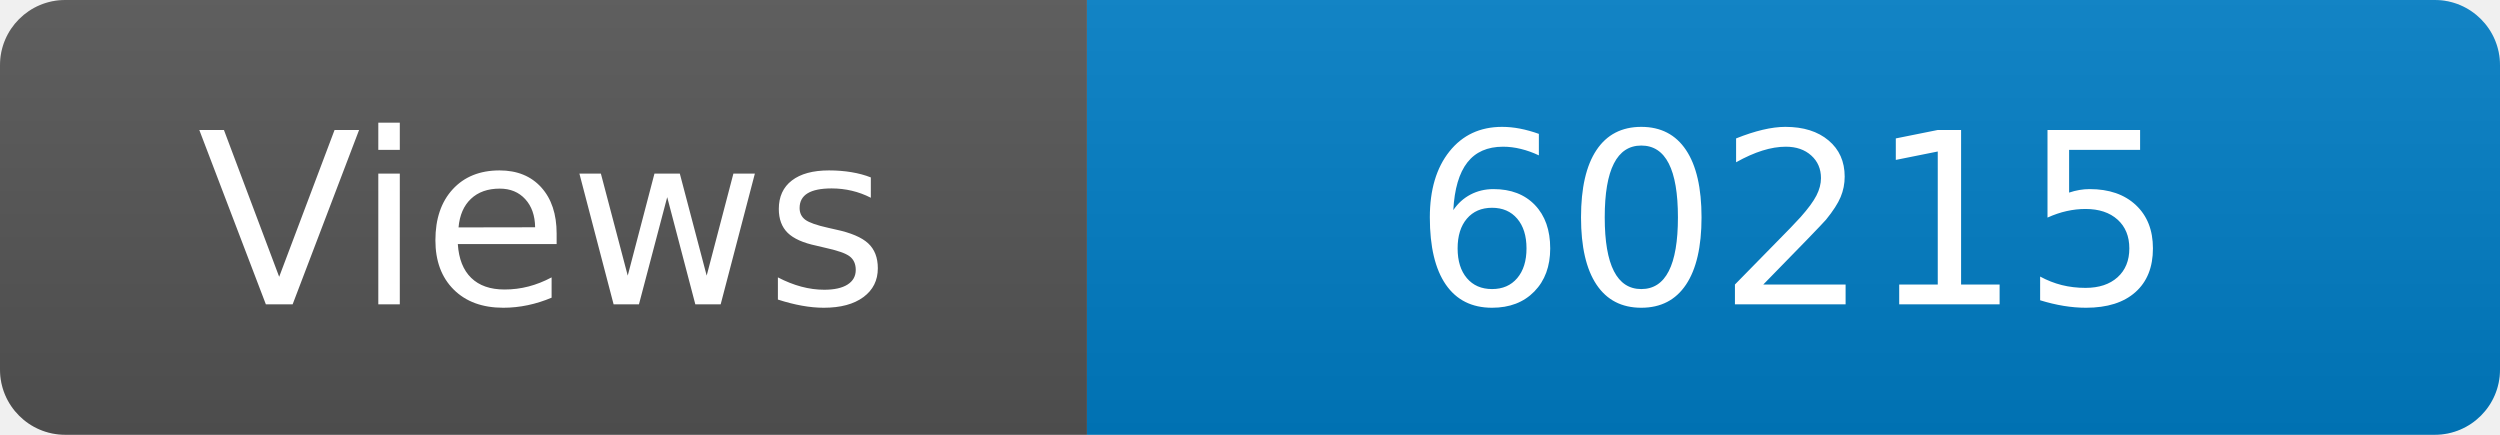
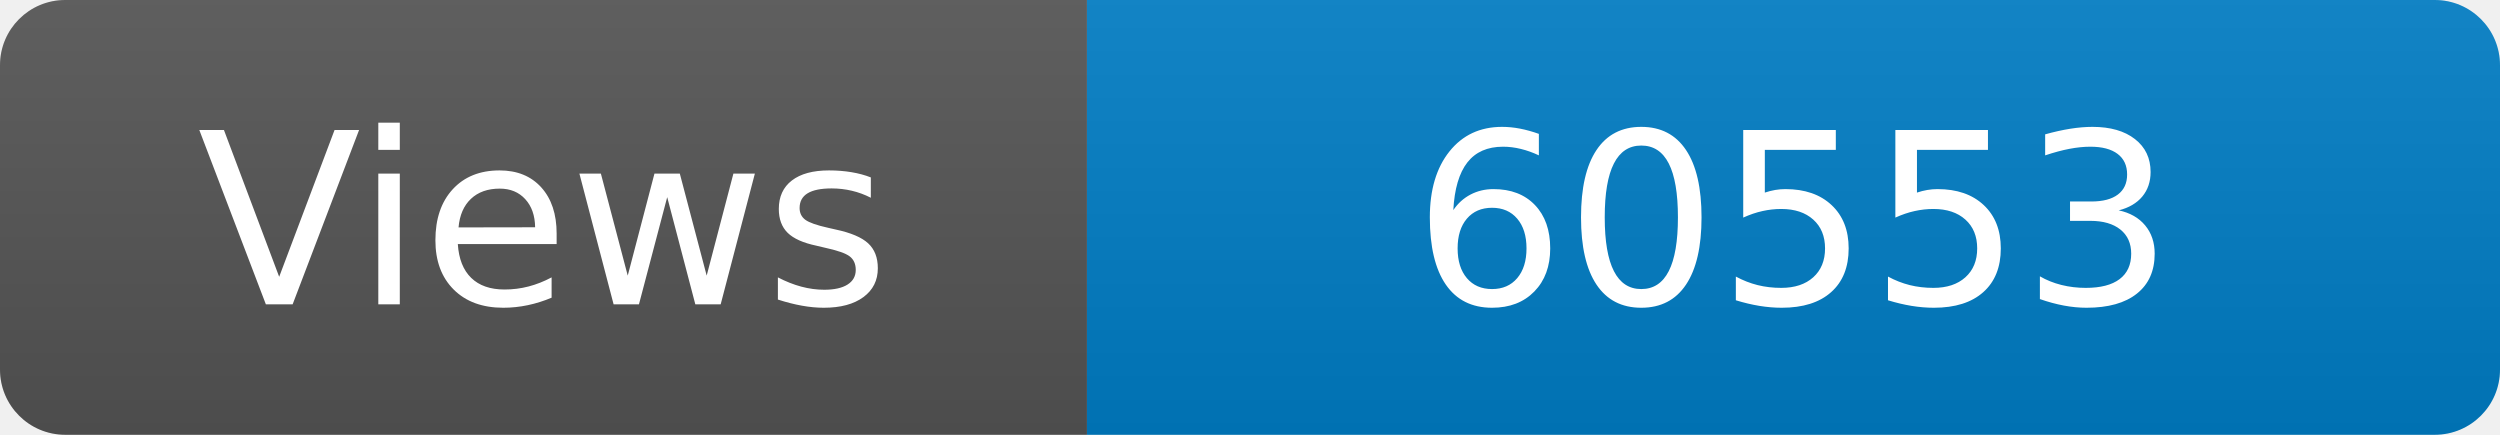
<svg xmlns="http://www.w3.org/2000/svg" width="115" height="20" role="img" aria-label="Maintained?: yes">
  <linearGradient id="s" x2="0" y2="100%">
    <stop offset="0" stop-color="#bbb" stop-opacity=".1" />
    <stop offset="1" stop-opacity=".1" />
  </linearGradient>
  <clipPath id="r">
    <rect width="115" height="20" rx="3" fill="#fff" />
  </clipPath>
  <g clip-path="url(#r)">
    <rect width="50" height="20" fill="#555" />
    <rect x="50" width="160" height="20" fill="#007ec6" />
    <rect width="115" height="20" fill="url(#s)" />
  </g>
  <g fill="#fff" text-anchor="middle" font-family="Verdana,Geneva,DejaVu Sans,sans-serif" font-size="110">
    <text x="250" y="140" transform="scale(.1)" fill="#fff">Views</text>
-     <text x="825" y="140" transform="scale(.1)" fill="#fff">60215</text>
+     <text x="825" y="140" transform="scale(.1)" fill="#fff">60553</text>
  </g>
</svg>
